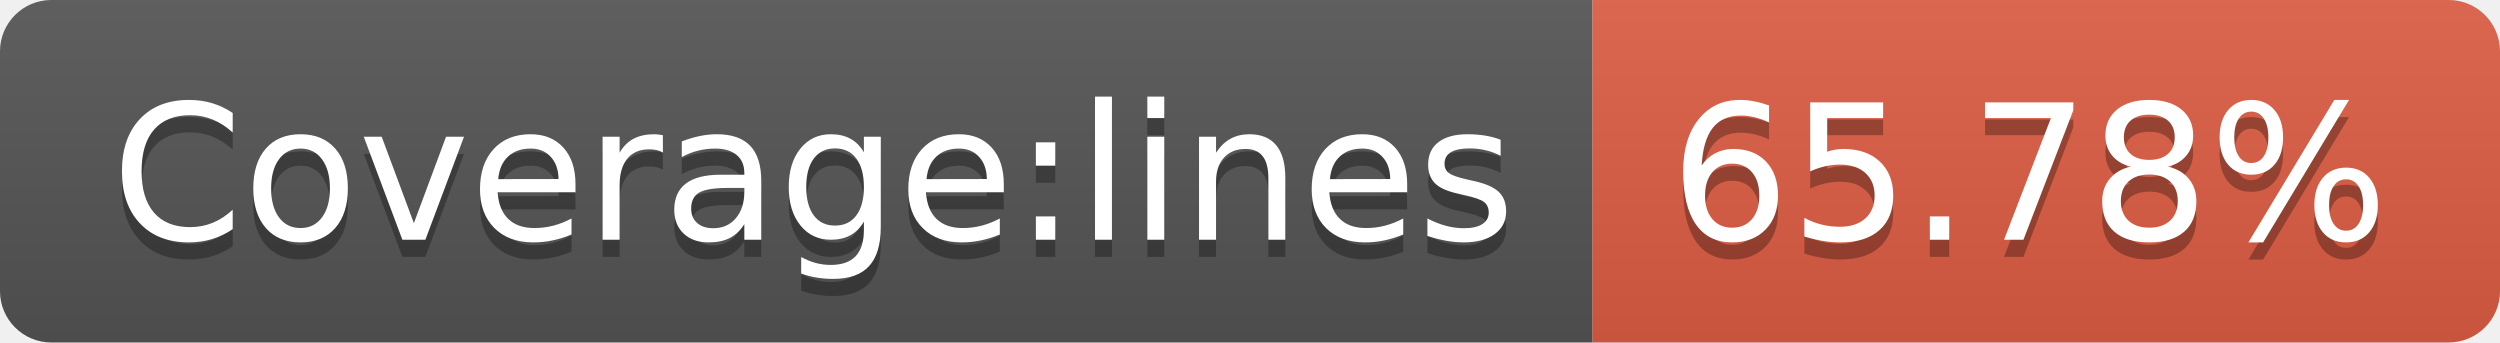
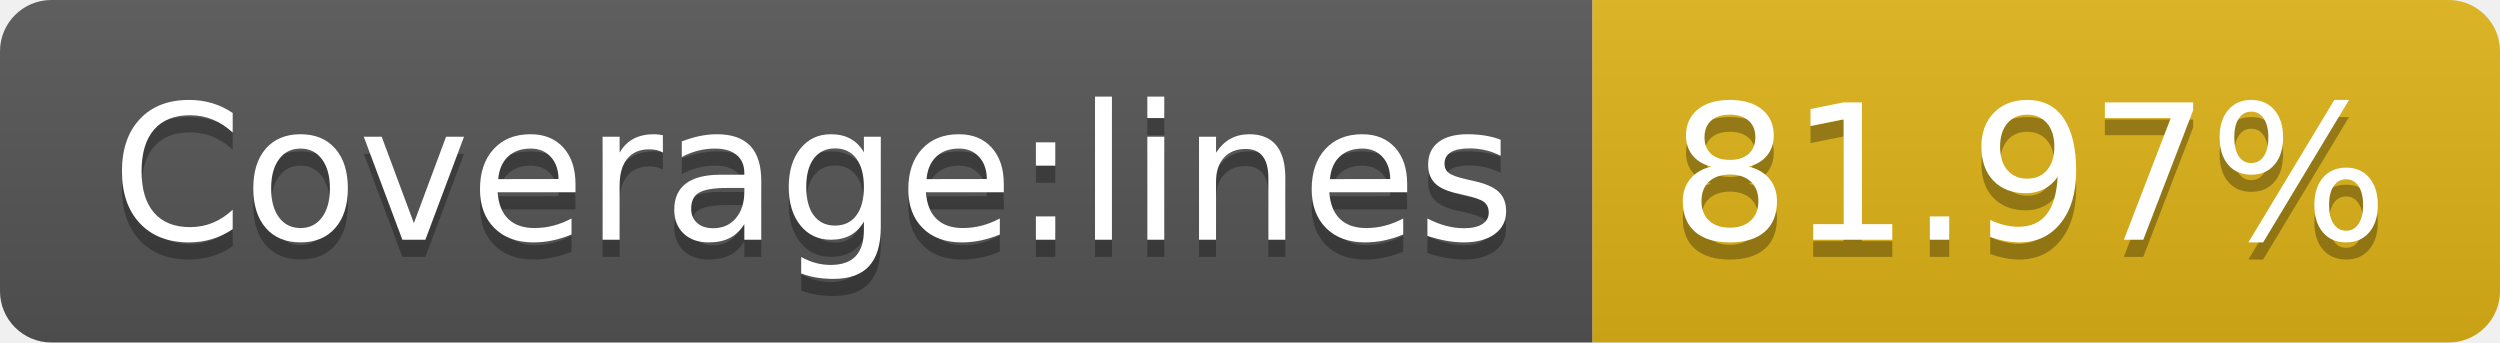
- <svg xmlns="http://www.w3.org/2000/svg" width="146" height="20" role="img" aria-label="Coverage:lines: 65.78%">
+ <svg xmlns="http://www.w3.org/2000/svg" width="146" height="20" role="img" aria-label="Coverage:lines: 81.97%">
  <linearGradient id="s" x2="0" y2="100%">
    <stop offset="0" stop-color="#bbb" stop-opacity=".1" />
    <stop offset="1" stop-opacity=".1" />
  </linearGradient>
  <clipPath id="r">
    <rect width="146" height="20" rx="3" fill="#fff" />
  </clipPath>
  <g clip-path="url(#r)">
    <rect width="93" height="20" fill="#555" />
-     <rect x="93" width="53" height="20" fill="#e05d44" />
+     <rect x="93" width="53" height="20" fill="#dfb317" />
    <rect width="146" height="20" fill="url(#s)" />
  </g>
  <g fill="#fff" text-anchor="middle" font-family="Verdana,Geneva,DejaVu Sans,sans-serif" text-rendering="geometricPrecision" font-size="110">
    <text aria-hidden="true" x="475" y="150" fill="#010101" fill-opacity=".3" transform="scale(.1)" textLength="830">Coverage:lines</text>
    <text x="475" y="140" transform="scale(.1)" fill="#fff" textLength="830">Coverage:lines</text>
-     <text aria-hidden="true" x="1185" y="150" fill="#010101" fill-opacity=".3" transform="scale(.1)" textLength="430">65.78%</text>
-     <text x="1185" y="140" transform="scale(.1)" fill="#fff" textLength="430">65.78%</text>
+     <text aria-hidden="true" x="1185" y="150" fill="#010101" fill-opacity=".3" transform="scale(.1)" textLength="430">81.97%</text>
+     <text x="1185" y="140" transform="scale(.1)" fill="#fff" textLength="430">81.97%</text>
  </g>
</svg>
